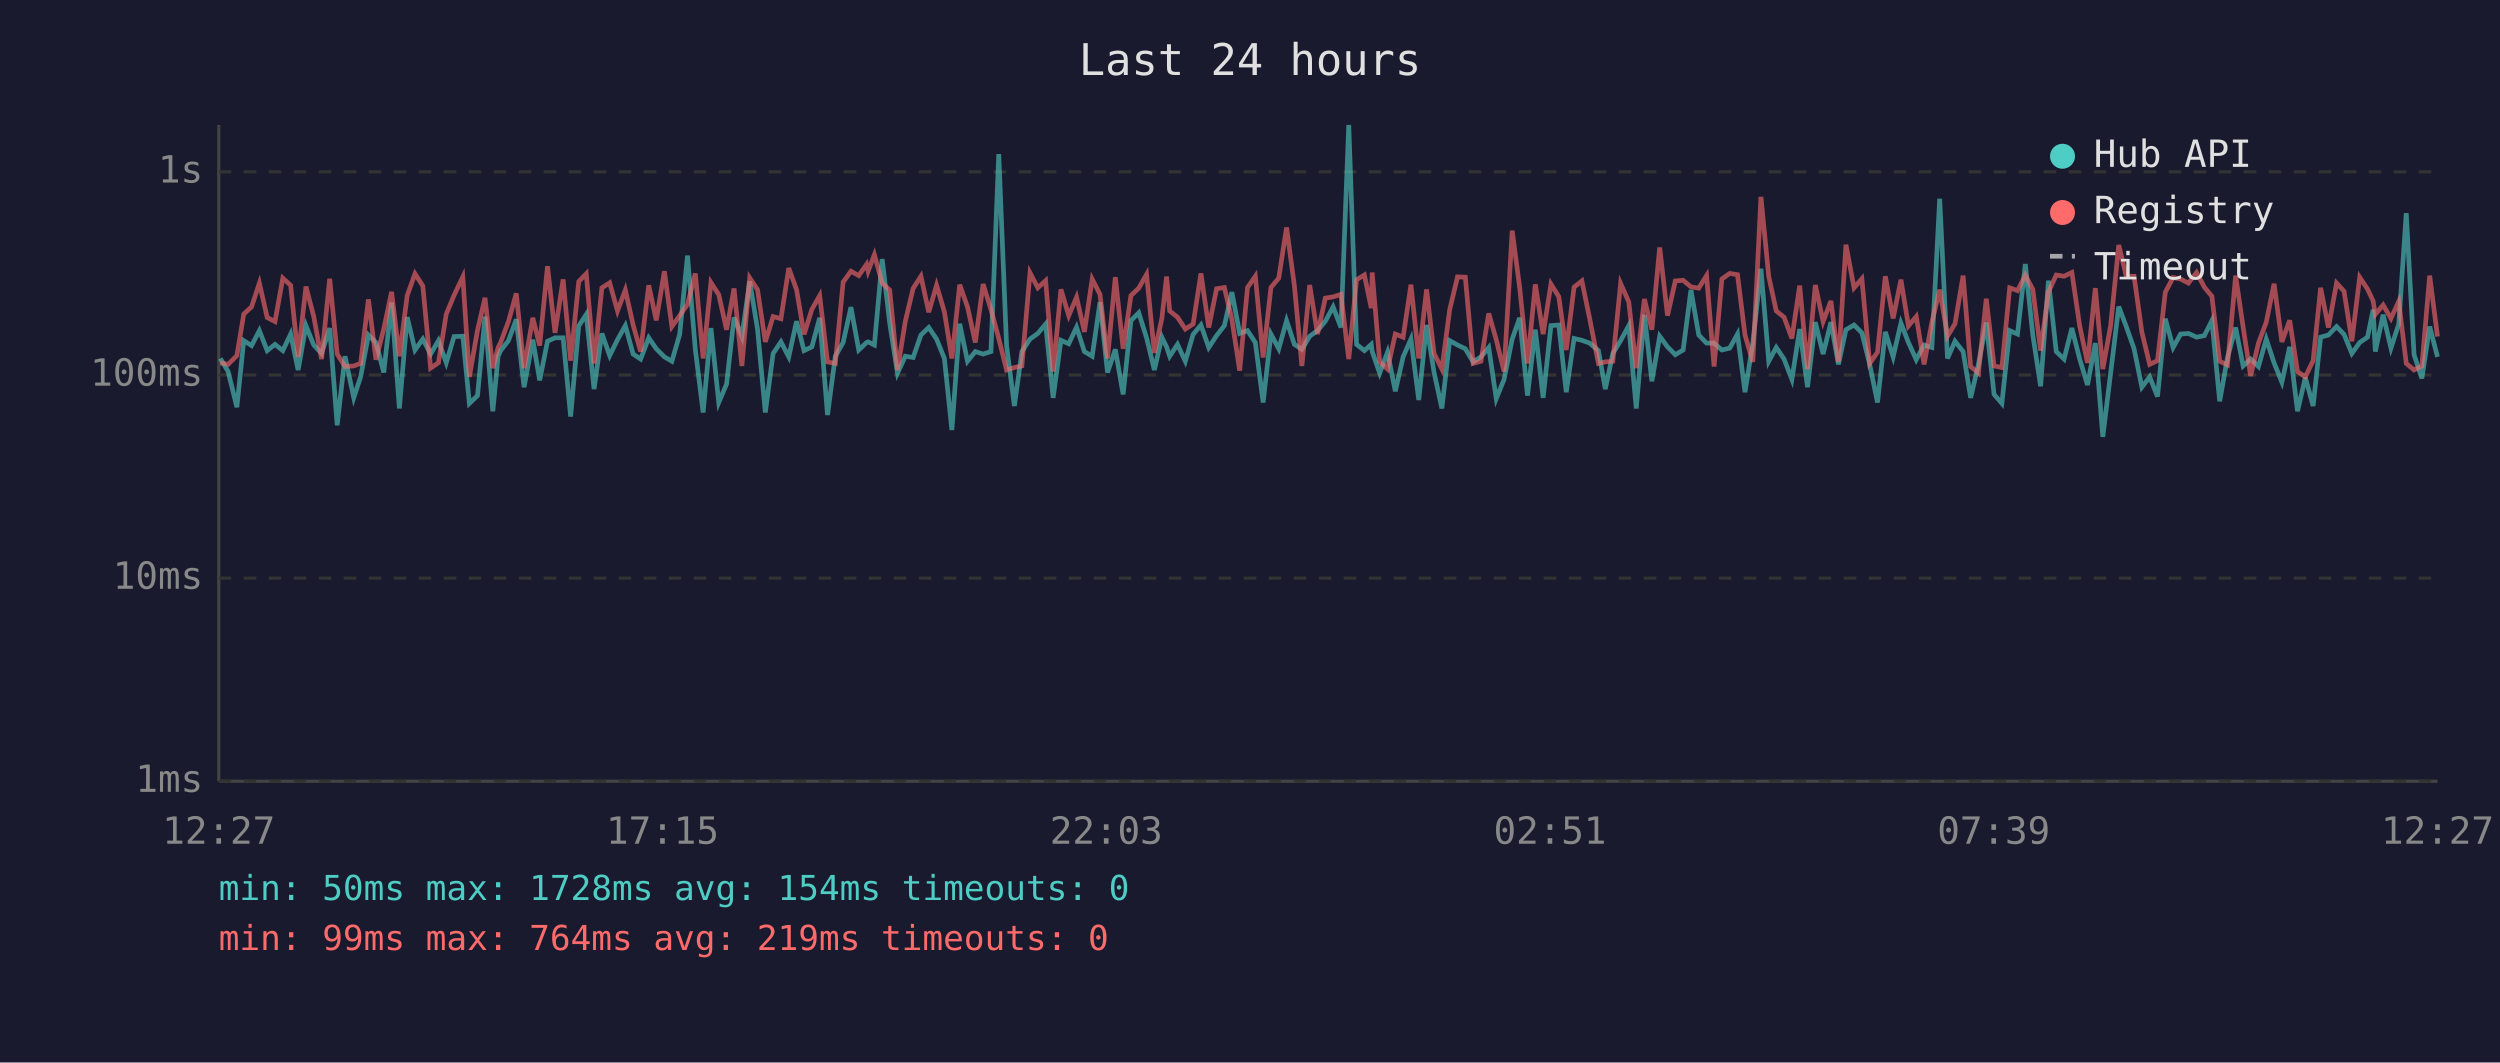
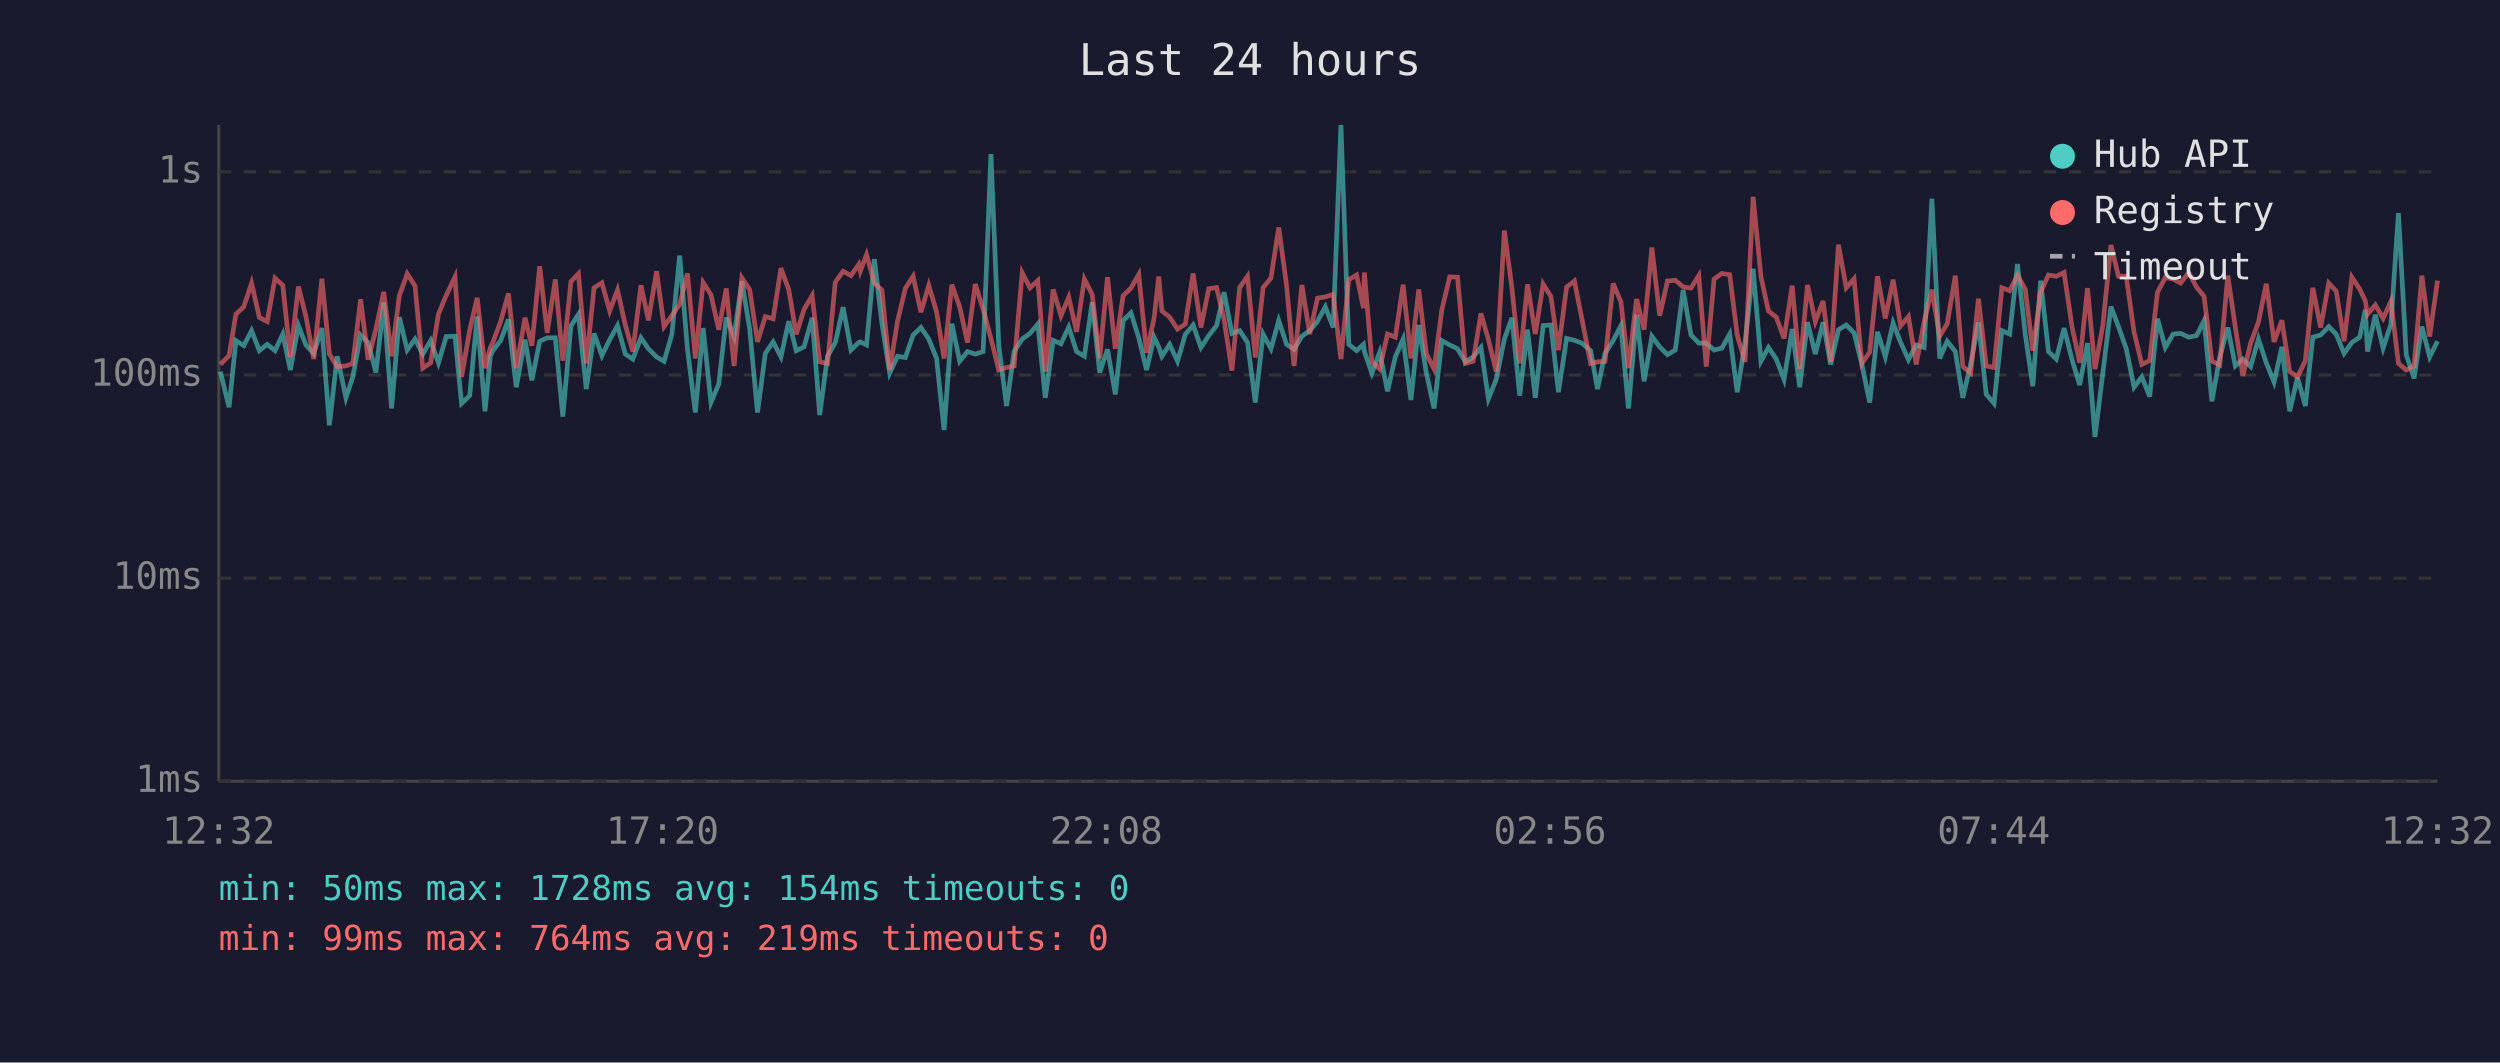
<svg xmlns="http://www.w3.org/2000/svg" viewBox="0 0 800 340" font-family="monospace" font-size="12">
  <rect width="800" height="340" fill="#1a1a2e" />
  <text x="400" y="24" fill="#e0e0e0" font-size="14" text-anchor="middle">Last 24 hours</text>
  <line x1="70" y1="40" x2="70" y2="250" stroke="#444" stroke-width="1" />
  <line x1="70" y1="250" x2="780" y2="250" stroke="#444" stroke-width="1" />
  <line x1="70" y1="250" x2="780" y2="250" stroke="#333" stroke-width="1" stroke-dasharray="4" />
  <text x="65" y="250" fill="#888" text-anchor="end" dominant-baseline="middle">1ms</text>
  <line x1="70" y1="185" x2="780" y2="185" stroke="#333" stroke-width="1" stroke-dasharray="4" />
  <text x="65" y="185" fill="#888" text-anchor="end" dominant-baseline="middle">10ms</text>
  <line x1="70" y1="120" x2="780" y2="120" stroke="#333" stroke-width="1" stroke-dasharray="4" />
  <text x="65" y="120" fill="#888" text-anchor="end" dominant-baseline="middle">100ms</text>
  <line x1="70" y1="55" x2="780" y2="55" stroke="#333" stroke-width="1" stroke-dasharray="4" />
  <text x="65" y="55" fill="#888" text-anchor="end" dominant-baseline="middle">1s</text>
-   <text x="70" y="270" fill="#888" text-anchor="middle">12:27</text>
-   <text x="212" y="270" fill="#888" text-anchor="middle">17:15</text>
-   <text x="354" y="270" fill="#888" text-anchor="middle">22:03</text>
-   <text x="496" y="270" fill="#888" text-anchor="middle">02:51</text>
-   <text x="638" y="270" fill="#888" text-anchor="middle">07:39</text>
-   <text x="780" y="270" fill="#888" text-anchor="middle">12:27</text>
-   <polyline points="70.5,114.7 73.0,118.9 75.8,130.3 78.0,109.0 80.5,110.6 83.0,105.8 85.5,112.2 88.0,110.2 90.5,112.2 93.0,106.9 95.4,118.4 97.9,104.2 100.4,110.4 102.9,113.1 105.5,105.0 107.9,136.1 110.4,114.0 113.2,127.3 115.4,120.6 117.9,107.2 120.3,109.6 122.8,119.2 125.3,96.8 127.8,130.7 130.3,101.5 132.8,112.0 135.3,108.5 137.8,113.3 140.3,109.0 142.8,116.1 145.3,107.7 148.1,107.6 150.2,129.1 152.8,126.6 155.2,101.3 157.7,131.6 159.4,114.0 160.2,112.2 162.7,109.0 165.2,102.2 167.7,123.9 170.5,108.7 172.7,121.7 175.2,109.2 177.6,108.1 180.2,108.1 182.6,133.3 185.2,104.3 187.6,100.6 190.1,124.5 192.6,106.7 195.1,113.8 197.6,108.7 200.1,104.2 202.6,113.3 205.0,114.9 207.6,108.1 210.0,111.6 212.6,114.2 215.0,115.6 217.5,107.0 220.0,81.8 222.5,111.8 225.0,132.0 227.5,105.0 230.0,128.8 232.5,122.9 234.9,101.6 237.4,107.7 239.9,90.0 242.4,105.3 244.9,132.0 247.4,113.1 249.9,109.4 252.4,114.2 254.9,102.8 257.3,112.2 259.8,111.0 262.3,101.7 264.8,132.8 267.3,114.0 269.8,109.6 272.3,98.3 274.8,112.0 277.3,109.6 277.8,109.4 279.8,110.4 282.3,82.9 284.7,103.4 287.2,119.4 289.7,114.0 292.2,114.4 294.7,107.2 297.2,104.8 299.7,108.5 302.2,114.7 304.6,137.6 307.1,103.6 309.6,115.6 312.1,112.5 314.6,113.3 317.1,112.5 319.6,49.3 322.1,110.6 324.6,129.9 327.0,112.5 329.6,108.5 332.1,106.7 334.6,103.7 337.0,127.3 339.5,108.9 342.0,110.0 344.5,104.7 347.0,112.5 349.5,114.0 352.0,96.7 354.4,119.2 356.9,111.8 359.4,126.2 361.9,102.6 364.4,100.1 366.9,108.1 369.4,118.4 371.8,107.9 373.3,111.0 374.3,114.0 376.8,110.2 379.3,115.6 381.8,107.0 384.3,104.0 386.8,111.2 389.3,107.4 391.8,104.2 394.2,93.5 396.7,106.7 399.2,105.8 401.7,109.6 404.2,128.8 406.7,106.9 409.2,111.6 411.7,102.6 414.2,110.2 416.6,111.8 419.1,107.6 421.6,105.8 424.1,102.8 426.6,98.2 429.1,104.8 431.6,40.0 434.1,110.2 436.6,112.2 438.8,110.2 439.1,112.5 441.5,119.4 444.0,112.7 446.5,125.2 449.0,114.2 451.5,108.5 454.0,128.0 456.5,104.0 458.9,119.2 461.4,130.7 463.9,109.0 466.4,110.4 468.9,111.6 471.4,115.8 473.9,114.2 476.4,111.2 478.8,127.6 481.3,121.4 483.9,108.5 486.3,101.7 488.8,126.6 491.3,105.5 493.8,127.3 496.3,104.2 498.8,104.0 501.2,125.5 503.7,108.3 506.2,108.9 508.7,109.8 511.5,112.2 513.7,124.5 516.1,113.1 518.6,109.0 521.2,104.2 523.6,130.7 526.2,100.7 528.6,122.0 531.1,107.6 533.6,111.0 536.1,113.5 538.6,112.0 541.1,92.8 543.6,107.2 546.1,109.8 548.5,109.8 551.0,112.0 553.5,111.4 556.0,106.9 558.4,125.5 560.9,109.8 563.5,86.0 566.0,115.6 568.4,111.2 570.9,114.9 573.4,121.4 575.9,105.3 578.4,123.9 580.9,103.1 583.4,113.3 585.9,103.1 588.3,116.6 590.7,105.5 593.3,104.0 595.8,106.5 598.3,116.6 600.8,128.8 603.3,106.2 605.8,114.2 608.3,103.4 610.7,109.6 613.2,115.1 615.7,110.4 618.2,111.2 620.7,63.6 623.2,114.7 625.6,109.2 628.2,112.5 630.6,127.3 633.1,116.6 635.6,103.2 638.1,126.2 640.6,129.1 643.1,105.8 645.6,106.9 648.1,84.5 650.5,107.2 653.0,123.6 655.5,89.8 658.0,112.5 660.5,114.9 663.0,105.0 665.5,114.9 668.0,123.2 670.5,109.8 672.9,139.8 675.4,119.4 678.0,98.1 680.4,104.5 682.9,111.6 685.4,123.9 687.9,120.6 690.4,126.9 692.9,102.0 695.4,111.2 697.8,106.9 700.3,106.7 702.9,107.9 705.4,107.4 707.8,102.6 710.3,128.4 712.8,114.4 715.4,104.8 717.8,117.1 720.2,114.9 722.7,117.3 725.2,108.5 727.7,116.1 730.2,122.3 732.7,111.0 735.2,131.6 737.7,120.8 740.2,129.9 742.6,107.9 745.1,107.2 747.7,104.5 750.1,107.0 752.6,113.1 755.1,109.6 757.6,107.9 759.4,99.1 760.1,112.5 762.6,100.7 765.1,111.4 767.6,103.7 770.0,68.2 772.5,113.5 775.0,121.1 777.5,104.5 780.0,114.2" fill="none" stroke="#4ecdc4" stroke-width="1.5" opacity="0.6" />
-   <polyline points="70.5,116.1 73.0,116.6 75.8,113.8 78.0,100.5 80.5,98.2 83.0,90.6 85.5,101.6 88.0,102.9 90.5,89.0 93.0,91.3 95.4,114.2 97.9,91.7 100.4,101.3 102.9,114.9 105.5,89.2 107.9,113.3 110.4,117.3 113.2,117.1 115.4,116.3 117.9,95.8 120.3,115.1 122.8,105.3 125.3,93.4 127.8,114.0 130.3,94.6 132.8,87.6 135.3,91.5 137.8,117.8 140.3,116.1 142.8,100.5 145.3,94.5 148.1,88.6 150.2,120.6 152.8,105.7 155.2,95.3 157.7,117.8 159.4,111.2 160.2,109.6 162.7,102.9 165.2,93.9 167.7,117.8 170.5,101.7 172.7,110.6 175.2,85.2 177.6,106.5 180.2,89.4 182.6,115.4 185.2,90.1 187.6,87.6 190.1,116.3 192.6,92.1 195.1,90.5 197.6,99.5 200.1,92.8 202.6,104.0 205.0,112.5 207.6,91.3 210.0,102.5 212.6,86.8 215.0,104.5 217.5,101.0 220.0,97.4 222.5,87.5 225.0,114.7 227.5,90.4 230.0,94.3 232.5,105.5 234.9,92.3 237.4,117.1 239.9,88.9 242.4,92.7 244.9,109.4 247.4,101.3 249.9,102.0 252.4,85.8 254.9,92.7 257.3,107.0 259.8,99.0 262.3,94.6 264.8,115.8 267.3,116.3 269.8,90.3 272.3,86.8 274.8,88.2 277.3,84.6 277.8,86.8 279.8,81.5 282.3,90.6 284.7,92.8 287.2,118.4 289.7,102.8 292.2,92.3 294.7,88.4 297.2,99.9 299.7,91.3 302.2,99.8 304.6,114.7 307.1,91.1 309.6,98.2 312.1,109.6 314.6,90.9 317.1,99.0 319.6,108.3 322.1,118.4 324.6,117.6 327.0,117.1 329.6,87.3 332.1,92.1 334.6,89.8 337.0,118.9 339.5,92.6 342.0,101.0 344.5,95.1 347.0,106.2 349.5,89.3 352.0,94.2 354.4,114.7 356.9,88.7 359.4,111.6 361.9,94.6 364.4,92.2 366.9,87.8 369.4,112.9 371.8,101.9 373.3,88.5 374.3,99.5 376.8,101.5 379.3,105.3 381.8,103.7 384.3,87.5 386.8,104.8 389.3,92.4 391.8,92.0 394.2,102.2 396.7,118.6 399.2,92.0 401.7,88.4 404.2,114.4 406.7,92.0 409.2,89.0 411.7,72.8 414.2,91.4 416.6,117.1 419.1,91.2 421.6,106.9 424.1,95.4 426.6,95.0 429.1,94.2 431.6,114.9 434.1,89.5 436.6,88.0 438.8,98.6 439.1,87.2 441.5,115.8 444.0,118.1 446.5,106.9 449.0,107.9 451.5,91.1 454.0,114.7 456.5,92.6 458.9,113.1 461.4,118.1 463.9,99.1 466.4,88.6 468.9,88.7 471.4,116.3 473.9,115.6 476.4,100.3 478.8,108.7 481.3,118.9 483.9,73.8 486.3,92.1 488.8,116.3 491.3,91.0 493.8,106.9 496.3,90.9 498.8,94.9 501.2,112.0 503.7,91.9 506.2,89.9 508.7,102.0 511.5,116.3 513.7,115.8 516.1,115.6 518.6,90.7 521.2,96.6 523.6,117.8 526.2,95.7 528.6,105.5 531.1,79.2 533.6,101.0 536.1,89.9 538.6,89.7 541.1,91.8 543.6,92.2 546.1,88.2 548.5,117.3 551.0,89.3 553.5,87.5 556.0,87.9 558.4,107.2 560.9,115.8 563.5,63.0 566.0,88.5 568.4,99.5 570.9,101.5 573.4,108.3 575.9,91.4 578.4,118.1 580.9,91.2 583.4,102.9 585.9,96.3 588.3,115.8 590.7,78.3 593.3,92.1 595.8,89.2 598.3,116.3 600.8,112.7 603.3,88.4 605.8,101.9 608.3,89.5 610.7,104.3 613.2,101.3 615.7,116.6 618.2,103.1 620.7,92.7 623.2,107.6 625.6,103.6 628.2,88.2 630.6,117.3 633.1,119.4 635.6,95.6 638.1,117.1 640.6,117.6 643.1,92.1 645.6,93.0 648.1,88.1 650.5,92.6 653.0,112.2 655.5,93.4 658.0,88.0 660.5,88.4 663.0,87.2 665.5,104.3 668.0,116.1 670.5,92.2 672.9,118.1 675.4,104.2 678.0,78.4 680.4,88.4 682.9,88.4 685.4,106.3 687.9,116.6 690.4,115.4 692.9,93.5 695.4,88.8 697.8,89.3 700.3,90.6 702.9,87.2 705.4,91.9 707.8,94.8 710.3,115.6 712.8,116.8 715.4,88.2 717.8,104.7 720.2,120.3 722.7,109.8 725.2,103.1 727.7,90.8 730.2,109.4 732.7,102.5 735.2,118.9 737.7,120.6 740.2,115.4 742.6,92.1 745.1,104.8 747.7,90.6 750.1,93.2 752.6,109.2 755.1,88.7 757.6,92.5 759.4,96.3 760.1,100.6 762.6,97.6 765.1,101.9 767.6,96.4 770.0,116.3 772.5,118.4 775.0,117.1 777.5,88.2 780.0,107.7" fill="none" stroke="#ff6b6b" stroke-width="1.5" opacity="0.6" />
+   <text x="70" y="270" fill="#888" text-anchor="middle">12:32</text>
+   <text x="212" y="270" fill="#888" text-anchor="middle">17:20</text>
+   <text x="354" y="270" fill="#888" text-anchor="middle">22:08</text>
+   <text x="496" y="270" fill="#888" text-anchor="middle">02:56</text>
+   <text x="638" y="270" fill="#888" text-anchor="middle">07:44</text>
+   <text x="780" y="270" fill="#888" text-anchor="middle">12:32</text>
+   <polyline points="70.5,118.9 73.3,130.3 75.5,109.0 78.0,110.6 80.5,105.8 83.0,112.2 85.5,110.2 88.0,112.2 90.5,106.9 92.9,118.4 95.5,104.2 97.9,110.4 100.4,113.1 103.0,105.0 105.4,136.1 107.9,114.0 110.7,127.3 112.9,120.6 115.4,107.2 117.8,109.6 120.3,119.2 122.8,96.8 125.3,130.7 127.8,101.5 130.3,112.0 132.8,108.5 135.3,113.3 137.8,109.0 140.3,116.1 142.8,107.7 145.6,107.6 147.7,129.1 150.3,126.6 152.7,101.3 155.2,131.6 156.9,114.0 157.7,112.2 160.2,109.0 162.7,102.2 165.2,123.9 168.0,108.7 170.2,121.7 172.7,109.2 175.1,108.1 177.7,108.1 180.1,133.3 182.7,104.3 185.1,100.6 187.6,124.5 190.1,106.7 192.6,113.8 195.1,108.7 197.6,104.2 200.1,113.3 202.5,114.9 205.1,108.1 207.5,111.6 210.1,114.2 212.5,115.6 215.0,107.0 217.5,81.8 220.0,111.8 222.5,132.0 225.0,105.0 227.5,128.8 230.0,122.9 232.4,101.6 234.9,107.7 237.4,90.0 239.9,105.3 242.4,132.0 244.9,113.1 247.4,109.4 249.9,114.2 252.4,102.8 254.8,112.2 257.3,111.0 259.9,101.7 262.3,132.8 264.8,114.0 267.3,109.6 269.8,98.3 272.3,112.0 274.8,109.6 275.3,109.4 277.3,110.4 279.8,82.9 282.2,103.4 284.7,119.4 287.2,114.0 289.7,114.4 292.2,107.2 294.7,104.8 297.2,108.5 299.7,114.7 302.1,137.6 304.6,103.6 307.1,115.6 309.6,112.5 312.1,113.3 314.6,112.5 317.1,49.3 319.6,110.6 322.1,129.9 324.5,112.5 327.1,108.5 329.6,106.7 332.1,103.7 334.5,127.3 337.0,108.9 339.5,110.0 342.0,104.7 344.5,112.5 347.0,114.0 349.5,96.7 351.9,119.2 354.4,111.8 356.9,126.2 359.4,102.6 361.9,100.1 364.4,108.1 366.9,118.4 369.3,107.9 370.8,111.0 371.8,114.0 374.3,110.2 376.8,115.6 379.3,107.0 381.8,104.0 384.3,111.2 386.8,107.4 389.3,104.2 391.7,93.5 394.2,106.7 396.7,105.8 399.2,109.6 401.7,128.8 404.2,106.9 406.7,111.6 409.2,102.6 411.7,110.2 414.1,111.8 416.6,107.6 419.1,105.8 421.6,102.8 424.1,98.2 426.6,104.8 429.1,40.0 431.6,110.2 434.1,112.2 436.3,110.2 436.6,112.5 439.0,119.4 441.5,112.7 444.0,125.2 446.5,114.2 449.0,108.5 451.5,128.0 454.0,104.0 456.4,119.2 458.9,130.7 461.4,109.0 463.9,110.4 466.4,111.6 468.9,115.8 471.4,114.2 473.9,111.2 476.3,127.6 478.8,121.4 481.4,108.5 483.8,101.7 486.3,126.6 488.8,105.5 491.3,127.3 493.8,104.2 496.3,104.0 498.7,125.5 501.3,108.3 503.8,108.9 506.2,109.8 509.0,112.2 511.2,124.5 513.6,113.1 516.2,109.0 518.7,104.2 521.1,130.7 523.7,100.7 526.1,122.0 528.6,107.6 531.1,111.0 533.6,113.5 536.1,112.0 538.6,92.8 541.1,107.2 543.6,109.8 546.0,109.8 548.5,112.0 551.0,111.4 553.5,106.9 555.9,125.5 558.4,109.8 561.0,86.0 563.5,115.6 565.9,111.2 568.4,114.9 570.9,121.4 573.5,105.3 575.9,123.9 578.4,103.1 580.9,113.3 583.4,103.1 585.8,116.6 588.3,105.5 590.8,104.0 593.3,106.5 595.8,116.6 598.3,128.8 600.8,106.2 603.3,114.2 605.8,103.4 608.2,109.6 610.7,115.1 613.2,110.4 615.7,111.2 618.2,63.6 620.7,114.7 623.1,109.2 625.7,112.5 628.1,127.3 630.6,116.6 633.1,103.2 635.6,126.2 638.1,129.1 640.6,105.8 643.1,106.9 645.6,84.5 648.1,107.2 650.5,123.6 653.0,89.8 655.5,112.5 658.0,114.9 660.5,105.0 663.0,114.9 665.5,123.2 668.0,109.8 670.4,139.8 672.9,119.4 675.5,98.1 677.9,104.5 680.4,111.6 682.9,123.9 685.4,120.6 687.9,126.9 690.4,102.0 692.9,111.2 695.4,106.9 697.8,106.7 700.4,107.9 702.9,107.4 705.3,102.6 707.8,128.4 710.3,114.4 712.9,104.8 715.3,117.1 717.7,114.9 720.2,117.3 722.7,108.5 725.2,116.1 727.7,122.3 730.2,111.0 732.7,131.6 735.2,120.8 737.7,129.9 740.1,107.9 742.6,107.2 745.2,104.5 747.6,107.0 750.1,113.1 752.6,109.6 755.1,107.9 756.9,99.1 757.6,112.5 760.1,100.7 762.6,111.4 765.1,103.7 767.5,68.2 770.0,113.5 772.5,121.1 775.0,104.5 777.5,114.2 780.0,109.2" fill="none" stroke="#4ecdc4" stroke-width="1.5" opacity="0.6" />
+   <polyline points="70.5,116.6 73.3,113.8 75.5,100.5 78.0,98.2 80.5,90.6 83.0,101.6 85.5,102.9 88.0,89.0 90.5,91.3 92.9,114.2 95.5,91.7 97.9,101.3 100.4,114.9 103.0,89.2 105.4,113.3 107.9,117.3 110.7,117.1 112.9,116.3 115.4,95.8 117.8,115.1 120.3,105.3 122.8,93.4 125.3,114.0 127.8,94.6 130.3,87.6 132.8,91.5 135.3,117.8 137.8,116.1 140.3,100.5 142.8,94.5 145.6,88.6 147.7,120.6 150.3,105.7 152.7,95.3 155.2,117.8 156.9,111.2 157.7,109.6 160.2,102.9 162.7,93.9 165.2,117.8 168.0,101.7 170.2,110.6 172.7,85.2 175.1,106.5 177.7,89.4 180.1,115.4 182.7,90.1 185.1,87.6 187.6,116.3 190.1,92.1 192.6,90.5 195.1,99.5 197.6,92.8 200.1,104.0 202.5,112.5 205.1,91.3 207.5,102.5 210.1,86.8 212.5,104.5 215.0,101.0 217.5,97.4 220.0,87.5 222.5,114.7 225.0,90.4 227.5,94.3 230.0,105.5 232.4,92.3 234.9,117.1 237.4,88.9 239.9,92.7 242.4,109.4 244.9,101.3 247.4,102.0 249.9,85.8 252.4,92.7 254.8,107.0 257.3,99.0 259.9,94.6 262.3,115.8 264.8,116.3 267.3,90.3 269.8,86.8 272.3,88.2 274.8,84.6 275.3,86.8 277.3,81.5 279.8,90.6 282.2,92.8 284.7,118.4 287.2,102.8 289.7,92.3 292.2,88.4 294.7,99.9 297.2,91.3 299.7,99.8 302.1,114.7 304.6,91.1 307.1,98.2 309.6,109.6 312.1,90.9 314.6,99.0 317.1,108.3 319.6,118.4 322.1,117.6 324.5,117.1 327.1,87.3 329.6,92.1 332.1,89.8 334.5,118.9 337.0,92.6 339.5,101.0 342.0,95.1 344.5,106.2 347.0,89.3 349.5,94.2 351.9,114.7 354.4,88.7 356.9,111.6 359.4,94.6 361.9,92.2 364.4,87.8 366.9,112.9 369.3,101.9 370.8,88.5 371.8,99.5 374.3,101.5 376.8,105.3 379.3,103.7 381.8,87.5 384.3,104.8 386.8,92.4 389.3,92.0 391.7,102.2 394.2,118.6 396.7,92.0 399.2,88.4 401.7,114.4 404.2,92.0 406.7,89.0 409.2,72.8 411.7,91.4 414.1,117.1 416.6,91.2 419.1,106.9 421.6,95.4 424.1,95.0 426.6,94.2 429.1,114.9 431.6,89.5 434.1,88.0 436.3,98.6 436.6,87.2 439.0,115.8 441.5,118.1 444.0,106.9 446.5,107.9 449.0,91.1 451.5,114.7 454.0,92.6 456.4,113.1 458.9,118.1 461.4,99.1 463.9,88.6 466.4,88.7 468.9,116.3 471.4,115.6 473.9,100.3 476.3,108.7 478.8,118.9 481.4,73.8 483.8,92.1 486.3,116.3 488.8,91.0 491.3,106.9 493.8,90.9 496.3,94.9 498.7,112.0 501.3,91.9 503.8,89.9 506.2,102.0 509.0,116.3 511.2,115.8 513.6,115.6 516.2,90.7 518.7,96.6 521.1,117.8 523.7,95.7 526.1,105.5 528.6,79.2 531.1,101.0 533.6,89.9 536.1,89.7 538.6,91.8 541.1,92.2 543.6,88.2 546.0,117.3 548.5,89.3 551.0,87.5 553.5,87.9 555.9,107.2 558.4,115.8 561.0,63.0 563.5,88.5 565.9,99.5 568.4,101.5 570.9,108.3 573.5,91.4 575.9,118.1 578.4,91.2 580.9,102.9 583.4,96.3 585.8,115.8 588.3,78.3 590.8,92.1 593.3,89.2 595.8,116.3 598.3,112.7 600.8,88.4 603.3,101.9 605.8,89.5 608.2,104.3 610.7,101.3 613.2,116.6 615.7,103.1 618.2,92.7 620.7,107.6 623.1,103.6 625.7,88.2 628.1,117.3 630.6,119.4 633.1,95.6 635.6,117.1 638.1,117.6 640.6,92.1 643.1,93.0 645.6,88.1 648.1,92.6 650.5,112.2 653.0,93.4 655.5,88.0 658.0,88.4 660.5,87.2 663.0,104.3 665.5,116.1 668.0,92.2 670.4,118.1 672.9,104.2 675.5,78.4 677.9,88.4 680.4,88.4 682.9,106.3 685.4,116.6 687.9,115.4 690.4,93.5 692.9,88.8 695.4,89.3 697.8,90.6 700.4,87.2 702.9,91.9 705.3,94.8 707.8,115.6 710.3,116.8 712.9,88.2 715.3,104.7 717.7,120.3 720.2,109.8 722.7,103.1 725.2,90.8 727.7,109.4 730.2,102.5 732.7,118.9 735.2,120.6 737.7,115.4 740.1,92.1 742.6,104.8 745.2,90.6 747.6,93.2 750.1,109.2 752.6,88.7 755.1,92.5 756.9,96.3 757.6,100.6 760.1,97.6 762.6,101.9 765.1,96.4 767.5,116.3 770.0,118.4 772.5,117.1 775.0,88.2 777.5,107.7 780.0,89.8" fill="none" stroke="#ff6b6b" stroke-width="1.5" opacity="0.6" />
  <circle cx="660" cy="50" r="4" fill="#4ecdc4" />
  <text x="670" y="50" fill="#e0e0e0" dominant-baseline="middle">Hub API</text>
  <circle cx="660" cy="68" r="4" fill="#ff6b6b" />
  <text x="670" y="68" fill="#e0e0e0" dominant-baseline="middle">Registry</text>
  <line x1="656" y1="82" x2="664" y2="82" stroke="#e0e0e0" stroke-width="1.5" stroke-dasharray="4,3" opacity="0.7" />
  <text x="670" y="86" fill="#e0e0e0" dominant-baseline="middle">Timeout</text>
  <text x="70" y="288" fill="#4ecdc4" font-size="11">min: 50ms  max: 1728ms  avg: 154ms  timeouts: 0</text>
  <text x="70" y="304" fill="#ff6b6b" font-size="11">min: 99ms  max: 764ms  avg: 219ms  timeouts: 0</text>
</svg>
